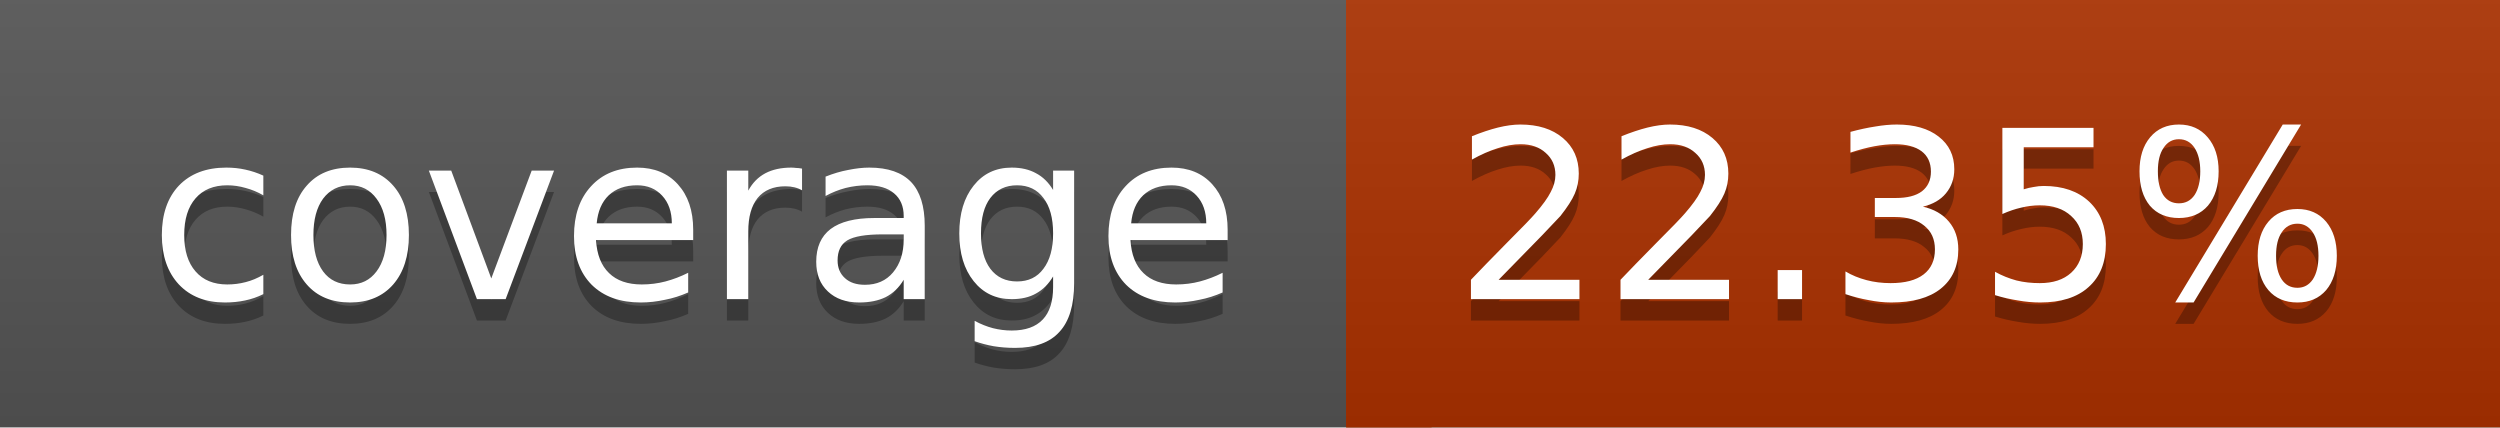
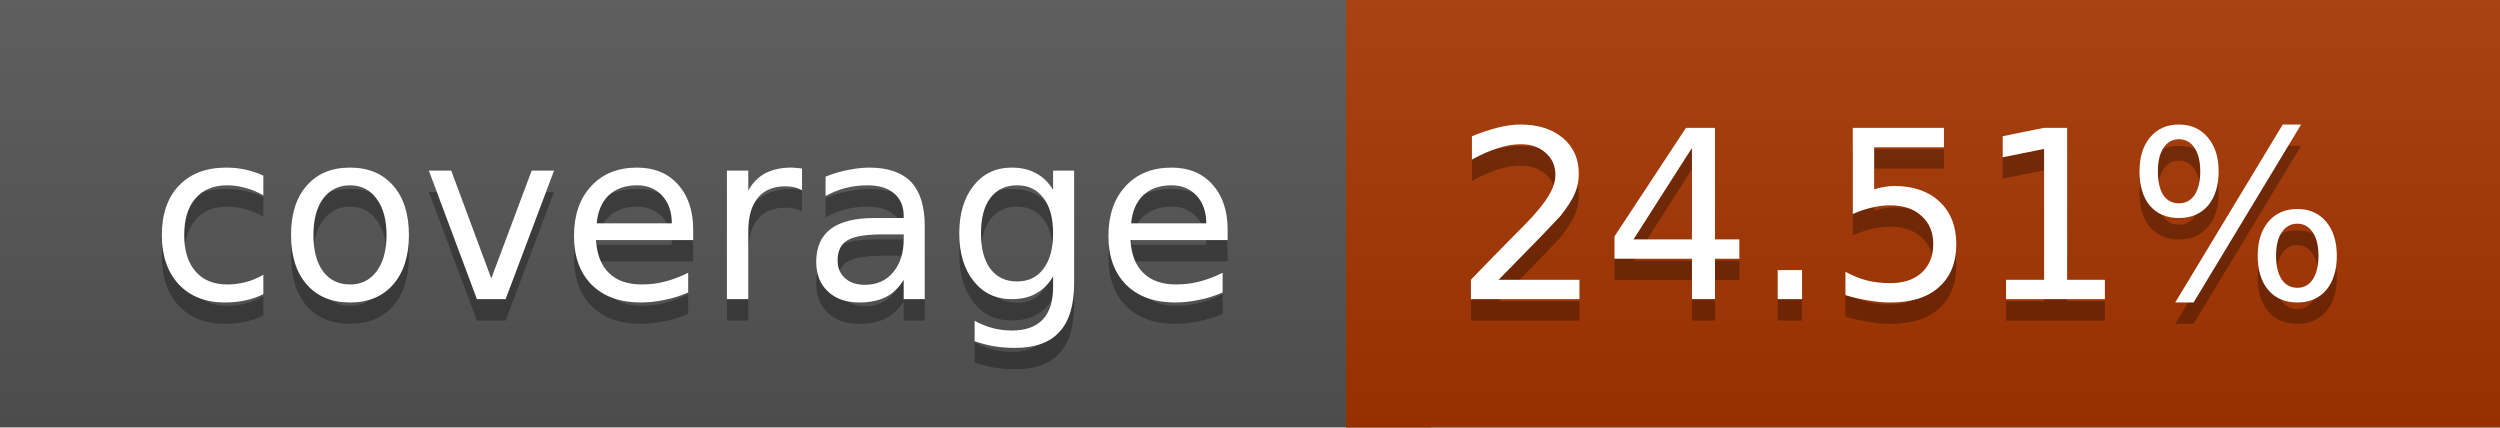
<svg xmlns="http://www.w3.org/2000/svg" width="117" height="20">
  <linearGradient id="a" x2="0" y2="100%">
    <stop offset="0" stop-color="#bbb" stop-opacity=".1" />
    <stop offset="1" stop-opacity=".1" />
  </linearGradient>
  <rect rx="0" width="117" height="20" fill="#555" />
-   <rect rx="0" x="63" width="54" height="20" fill="#ac3100" />
-   <path fill="#ac3100" d="M63 0h4v20h-4z" />
+   <rect rx="0" x="63" width="54" height="20" fill="#a73600" />
+   <path fill="#a73600" d="M63 0h4v20h-4z" />
  <rect rx="0" width="117" height="20" fill="url(#a)" />
  <g fill="#fff" text-anchor="middle" font-family="DejaVu Sans,Verdana,Geneva,sans-serif" font-size="11">
    <text x="32.5" y="15" fill="#010101" fill-opacity=".3">coverage</text>
    <text x="32.5" y="14">coverage</text>
-     <text x="89" y="15" fill="#010101" fill-opacity=".3">22.35%</text>
-     <text x="89" y="14">22.35%</text>
+     <text x="89" y="15" fill="#010101" fill-opacity=".3">24.51%</text>
+     <text x="89" y="14">24.51%</text>
  </g>
</svg>
